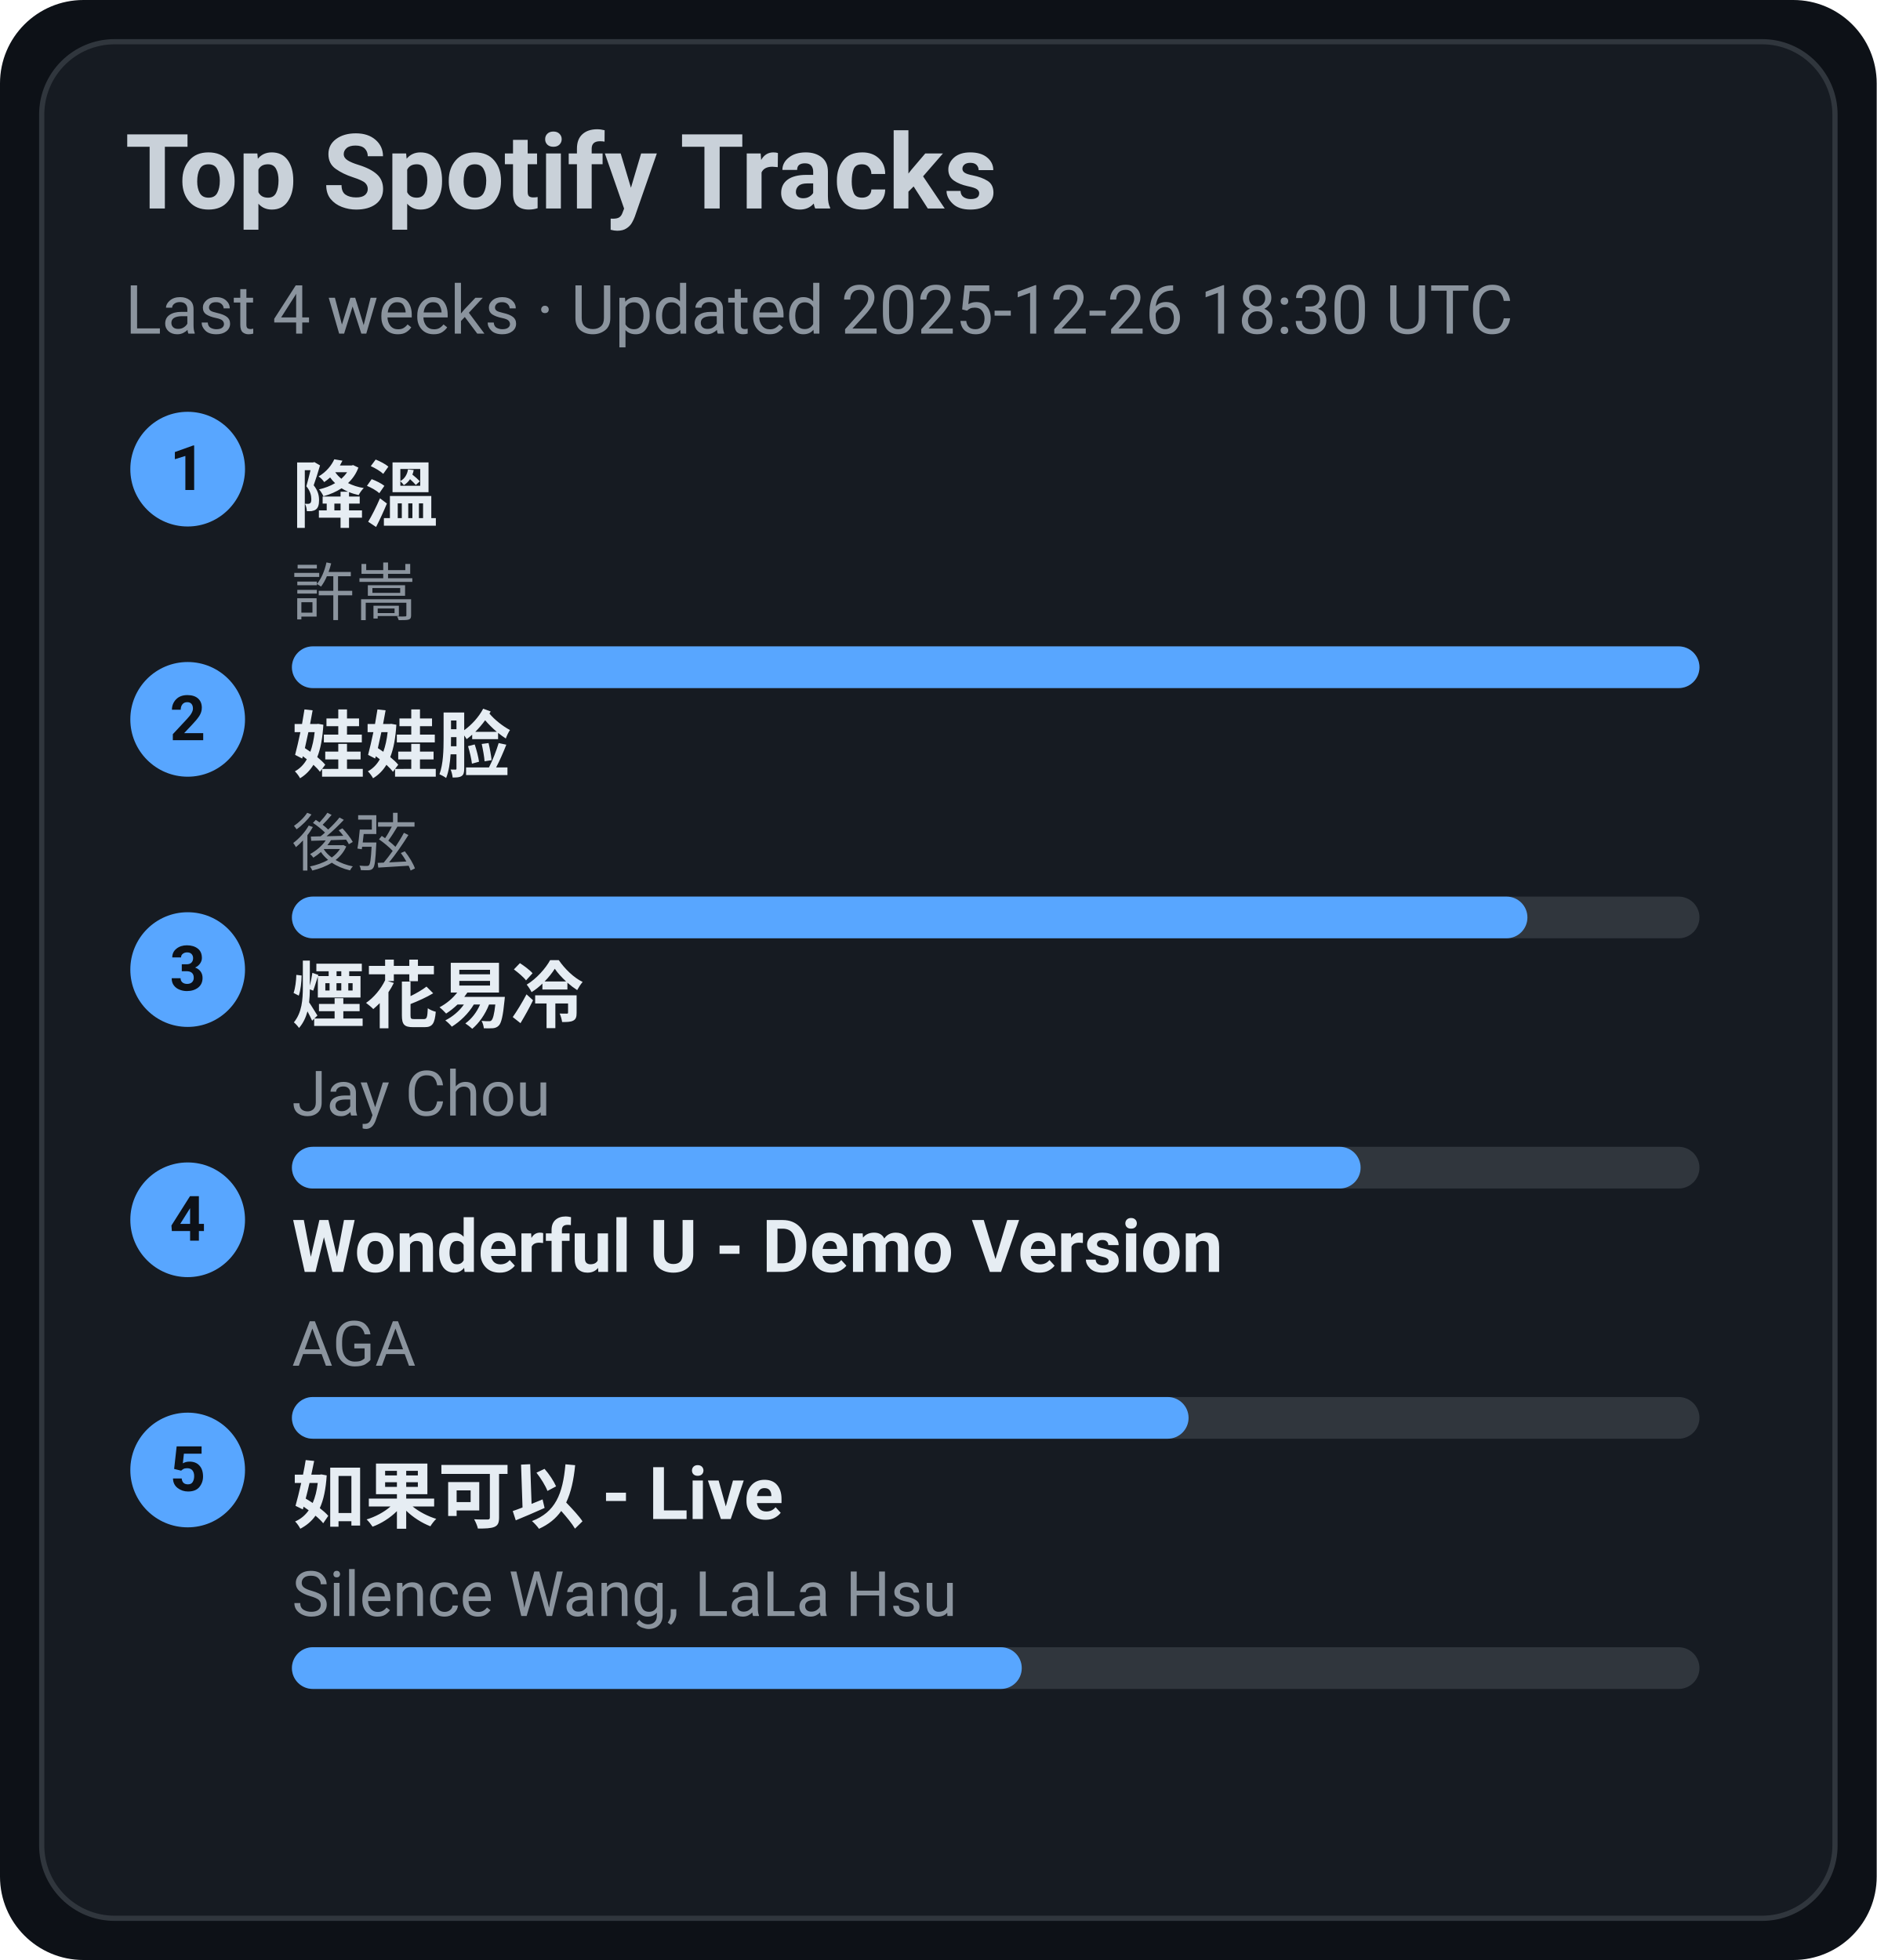
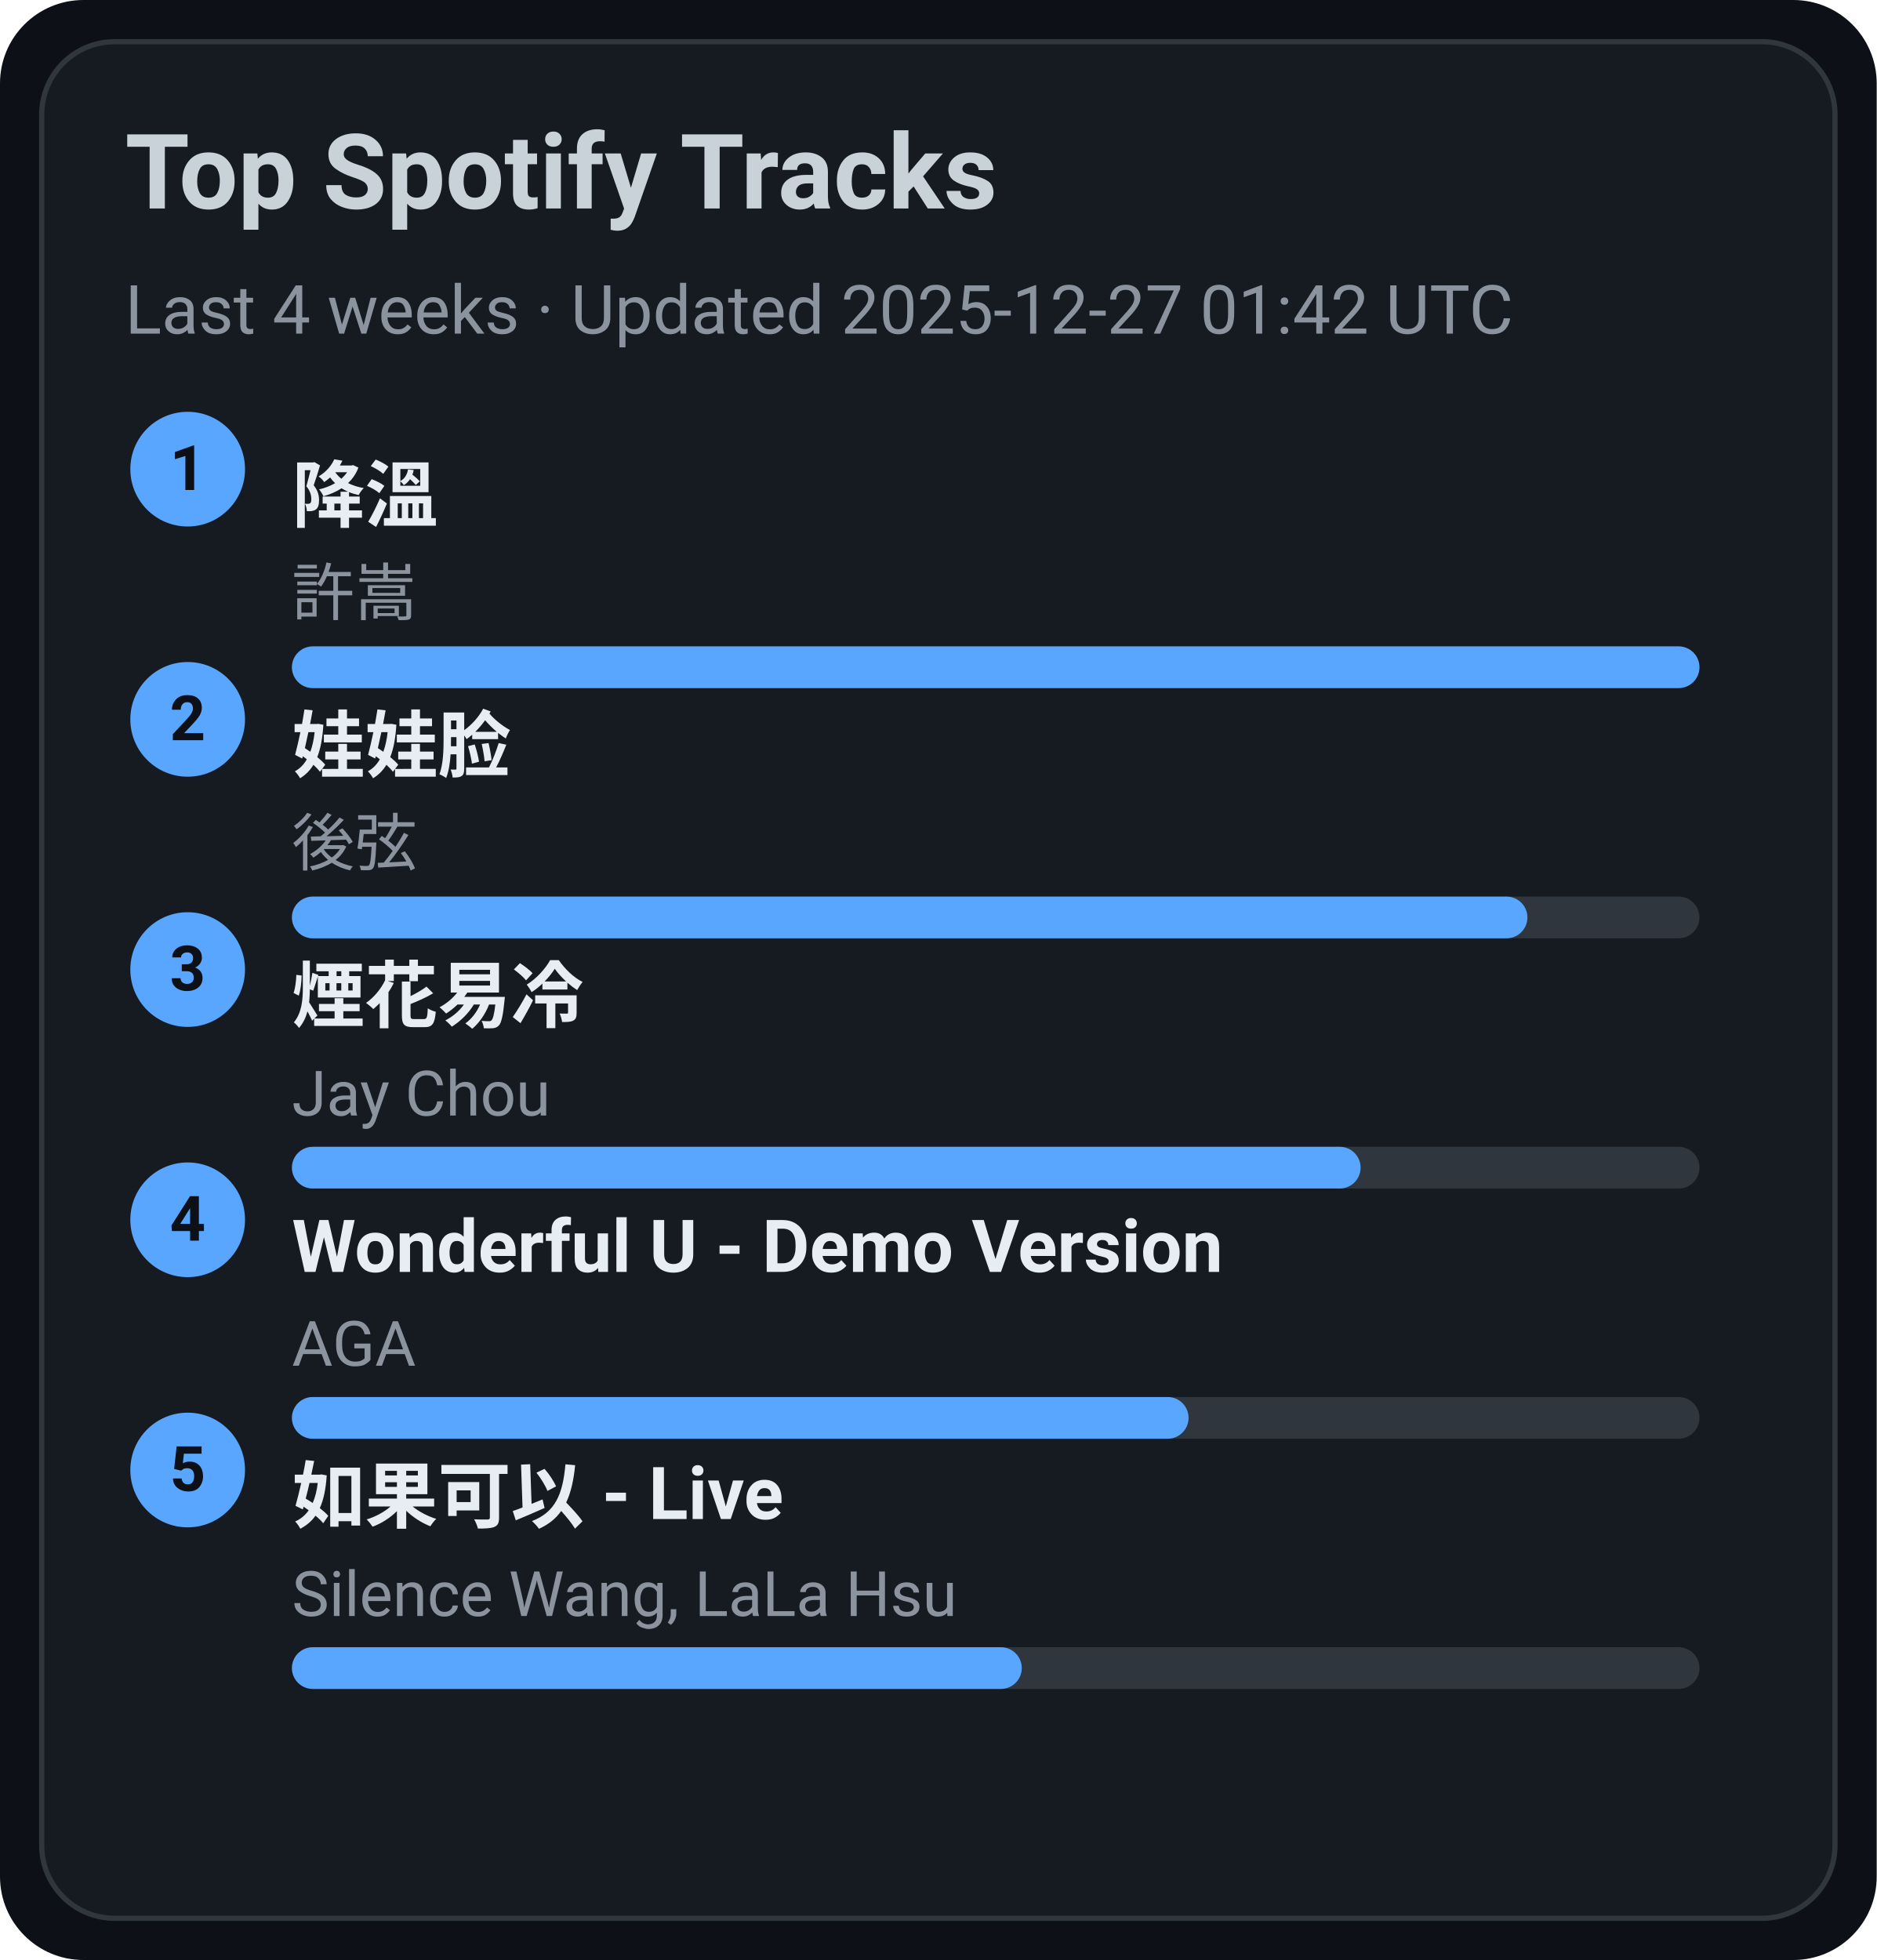
<svg xmlns="http://www.w3.org/2000/svg" width="360" height="376" viewBox="0 0 360 376">
  <style>text{font-family:-apple-system,BlinkMacSystemFont,Segoe UI,Roboto,Ubuntu,Helvetica Neue,Arial,Noto Sans,sans-serif}</style>
  <rect width="360" height="376" rx="16" fill="#0d1117" />
  <rect x="8" y="8" width="344" height="360" rx="14" fill="#161b22" stroke="#30363d" />
  <text x="24" y="40" font-size="20" fill="#c9d1d9" font-weight="600">Top Spotify Tracks</text>
-   <text x="24" y="64" font-size="13" fill="#8b949e">Last 4 weeks · Updated 2025-12-26 18:30 UTC</text>
+   <text x="24" y="64" font-size="13" fill="#8b949e">Last 4 weeks · Updated 2025-12-27 01:42 UTC</text>
  <circle cx="36" cy="90" r="11" fill="#58a6ff" />
  <text x="36" y="94" text-anchor="middle" font-size="12" fill="#0d1117" font-weight="700">1</text>
  <a href="https://open.spotify.com/track/2q9uhrOfyOnBa3oWR1PfYT" target="_blank" rel="noopener noreferrer">
    <text x="56" y="100" font-size="14" fill="#e6edf3" font-weight="600">降溫</text>
  </a>
  <text x="56" y="118" font-size="12" fill="#8b949e">許嵩</text>
  <rect x="56" y="124" width="270" height="8" rx="4" fill="#30363d" />
  <rect x="56" y="124" width="270" height="8" rx="4" fill="#58a6ff" />
  <circle cx="36" cy="138" r="11" fill="#58a6ff" />
  <text x="36" y="142" text-anchor="middle" font-size="12" fill="#0d1117" font-weight="700">2</text>
  <a href="https://open.spotify.com/track/08ouEICweFmqfgPJnRIQkE" target="_blank" rel="noopener noreferrer">
    <text x="56" y="148" font-size="14" fill="#e6edf3" font-weight="600">娃娃脸</text>
  </a>
  <text x="56" y="166" font-size="12" fill="#8b949e">後弦</text>
  <rect x="56" y="172" width="270" height="8" rx="4" fill="#30363d" />
  <rect x="56" y="172" width="237" height="8" rx="4" fill="#58a6ff" />
  <circle cx="36" cy="186" r="11" fill="#58a6ff" />
  <text x="36" y="190" text-anchor="middle" font-size="12" fill="#0d1117" font-weight="700">3</text>
  <a href="https://open.spotify.com/track/24beWW0pQCJEF3IVSpIryu" target="_blank" rel="noopener noreferrer">
    <text x="56" y="196" font-size="14" fill="#e6edf3" font-weight="600">煙花易冷</text>
  </a>
  <text x="56" y="214" font-size="12" fill="#8b949e">Jay Chou</text>
  <rect x="56" y="220" width="270" height="8" rx="4" fill="#30363d" />
  <rect x="56" y="220" width="205" height="8" rx="4" fill="#58a6ff" />
  <circle cx="36" cy="234" r="11" fill="#58a6ff" />
  <text x="36" y="238" text-anchor="middle" font-size="12" fill="#0d1117" font-weight="700">4</text>
  <a href="https://open.spotify.com/track/2eSNpIOFoi1Q8wxw6CycXJ" target="_blank" rel="noopener noreferrer">
    <text x="56" y="244" font-size="14" fill="#e6edf3" font-weight="600">Wonderful U - Demo Version</text>
  </a>
  <text x="56" y="262" font-size="12" fill="#8b949e">AGA</text>
  <rect x="56" y="268" width="270" height="8" rx="4" fill="#30363d" />
  <rect x="56" y="268" width="172" height="8" rx="4" fill="#58a6ff" />
  <circle cx="36" cy="282" r="11" fill="#58a6ff" />
  <text x="36" y="286" text-anchor="middle" font-size="12" fill="#0d1117" font-weight="700">5</text>
  <a href="https://open.spotify.com/track/6IF65dJzfmPcX7jwDegwoo" target="_blank" rel="noopener noreferrer">
    <text x="56" y="292" font-size="14" fill="#e6edf3" font-weight="600">如果可以 - Live</text>
  </a>
  <text x="56" y="310" font-size="12" fill="#8b949e">Silence Wang, LaLa Hsu</text>
  <rect x="56" y="316" width="270" height="8" rx="4" fill="#30363d" />
  <rect x="56" y="316" width="140" height="8" rx="4" fill="#58a6ff" />
</svg>
